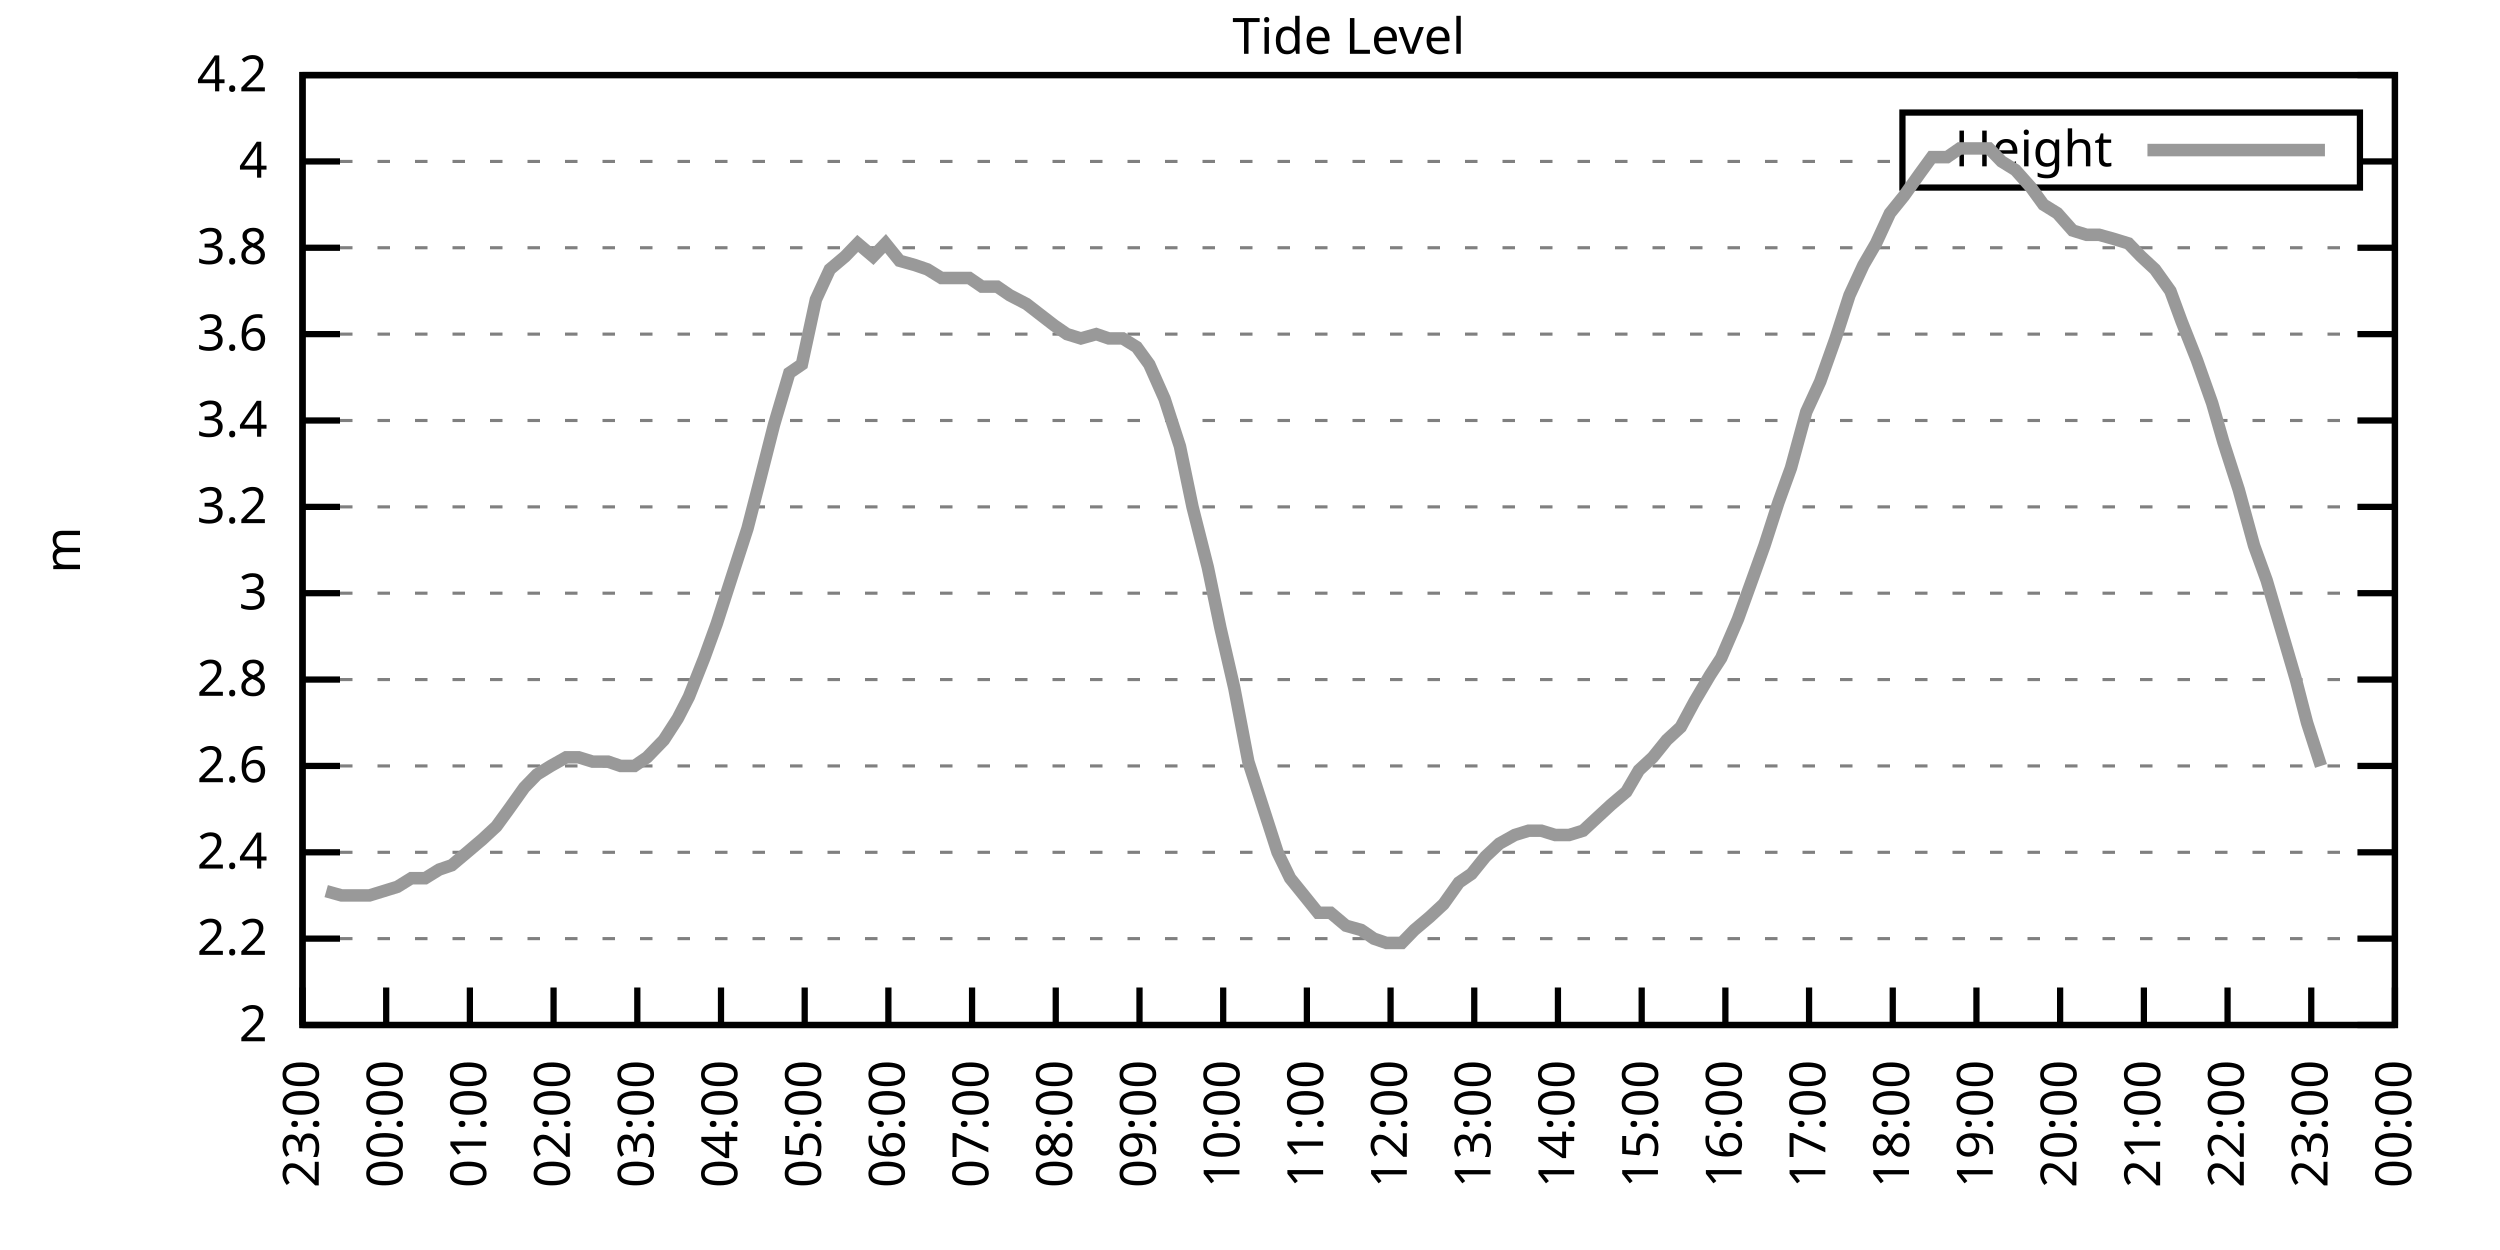
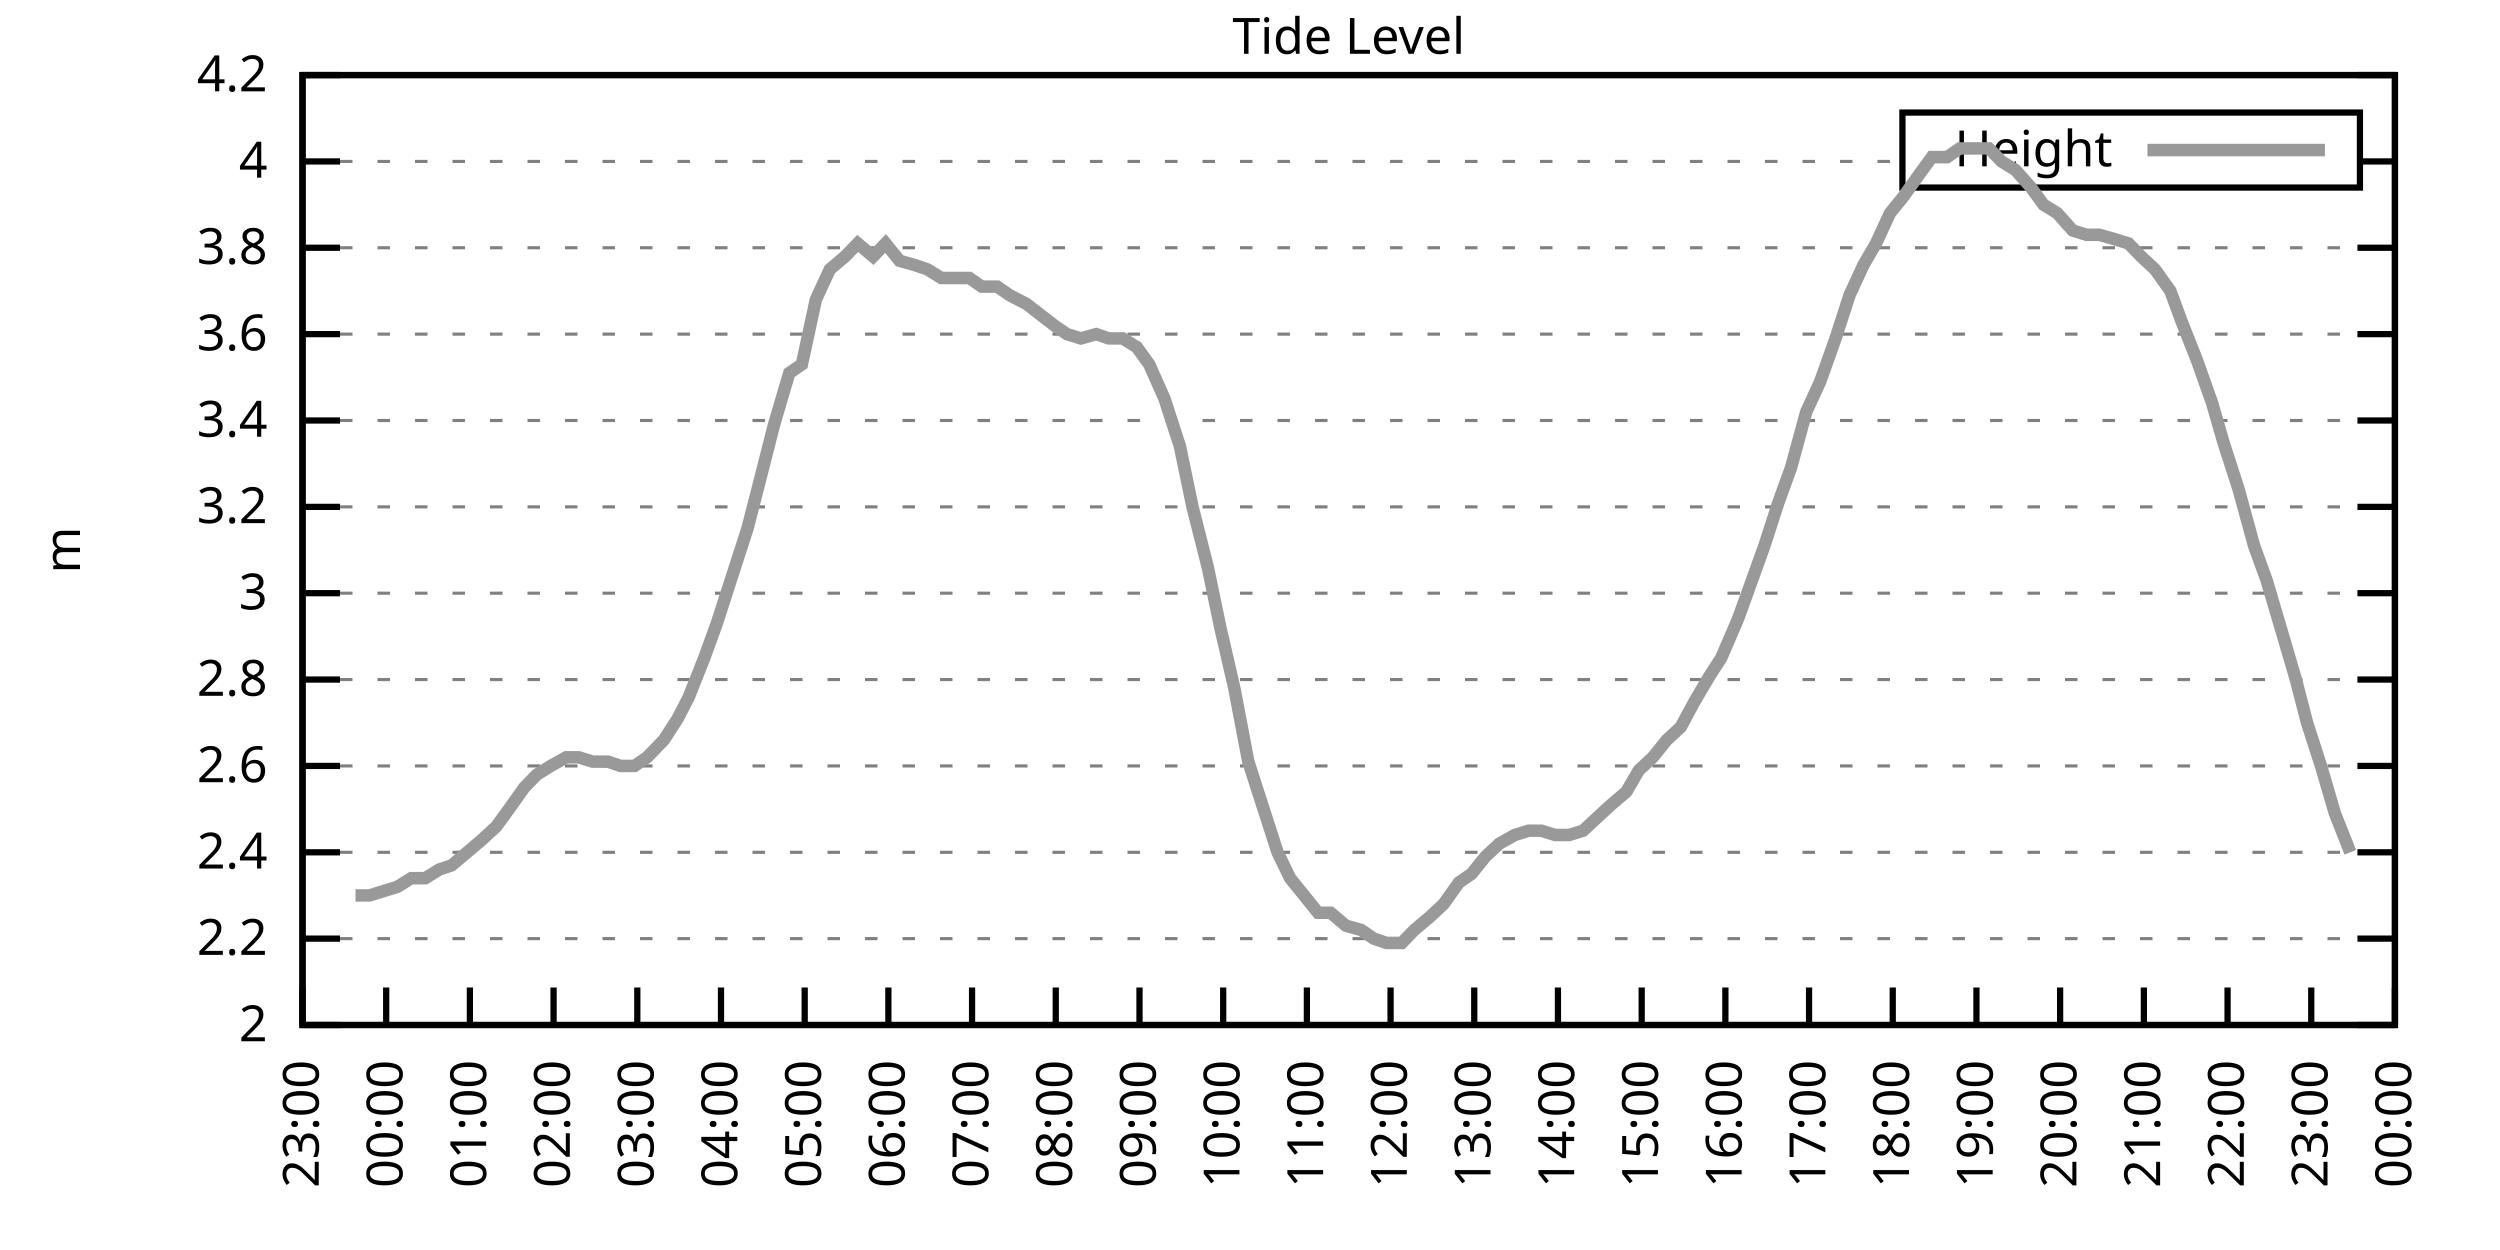
<svg xmlns="http://www.w3.org/2000/svg" xmlns:xlink="http://www.w3.org/1999/xlink" width="400" height="200" viewBox="0 0 400 200">
  <g id="gnuplot_canvas">
    <rect x="0" y="0" width="400" height="200" fill="none" />
    <defs>
      <circle id="gpDot" r="0.5" stroke-width="0.5" stroke="currentColor" />
      <path id="gpPt0" stroke-width="0.333" stroke="currentColor" d="M-1,0 h2 M0,-1 v2" />
      <path id="gpPt1" stroke-width="0.333" stroke="currentColor" d="M-1,-1 L1,1 M1,-1 L-1,1" />
      <path id="gpPt2" stroke-width="0.333" stroke="currentColor" d="M-1,0 L1,0 M0,-1 L0,1 M-1,-1 L1,1 M-1,1 L1,-1" />
      <rect id="gpPt3" stroke-width="0.333" stroke="currentColor" x="-1" y="-1" width="2" height="2" />
      <rect id="gpPt4" stroke-width="0.333" stroke="currentColor" fill="currentColor" x="-1" y="-1" width="2" height="2" />
      <circle id="gpPt5" stroke-width="0.333" stroke="currentColor" cx="0" cy="0" r="1" />
      <use xlink:href="#gpPt5" id="gpPt6" fill="currentColor" stroke="none" />
      <path id="gpPt7" stroke-width="0.333" stroke="currentColor" d="M0,-1.33 L-1.33,0.67 L1.33,0.67 z" />
      <use xlink:href="#gpPt7" id="gpPt8" fill="currentColor" stroke="none" />
      <use xlink:href="#gpPt7" id="gpPt9" stroke="currentColor" transform="rotate(180)" />
      <use xlink:href="#gpPt9" id="gpPt10" fill="currentColor" stroke="none" />
      <use xlink:href="#gpPt3" id="gpPt11" stroke="currentColor" transform="rotate(45)" />
      <use xlink:href="#gpPt11" id="gpPt12" fill="currentColor" stroke="none" />
      <path id="gpPt13" stroke-width="0.333" stroke="currentColor" d="M0,1.330 L1.265,0.411 L0.782,-1.067 L-0.782,-1.076 L-1.265,0.411 z" />
      <use xlink:href="#gpPt13" id="gpPt14" fill="currentColor" stroke="none" />
      <filter id="textbox" filterUnits="objectBoundingBox" x="0" y="0" height="1" width="1">
        <feFlood flood-color="white" flood-opacity="1" result="bgnd" />
        <feComposite in="SourceGraphic" in2="bgnd" operator="atop" />
      </filter>
      <filter id="greybox" filterUnits="objectBoundingBox" x="0" y="0" height="1" width="1">
        <feFlood flood-color="lightgrey" flood-opacity="1" result="grey" />
        <feComposite in="SourceGraphic" in2="grey" operator="atop" />
      </filter>
    </defs>
    <g fill="none" color="white" stroke="currentColor" stroke-width="1.00" stroke-linecap="butt" stroke-linejoin="miter">
</g>
    <g fill="none" color="black" stroke="currentColor" stroke-width="1.00" stroke-linecap="butt" stroke-linejoin="miter">
      <g stroke="none" shape-rendering="crispEdges">
        <polygon fill="rgb(255, 255, 255)" points="48.40,164.00 383.18,164.00 383.18,12.02 48.40,12.02 " />
      </g>
    </g>
    <g fill="none" color="black" stroke="currentColor" stroke-width="1.00" stroke-linecap="butt" stroke-linejoin="miter">
</g>
    <g fill="none" color="black" stroke="black" stroke-width="0.50" stroke-linecap="butt" stroke-linejoin="miter">
</g>
    <g fill="none" color="gray" stroke="currentColor" stroke-width="0.50" stroke-linecap="butt" stroke-linejoin="miter">
      <path stroke="gray" stroke-dasharray="2,4" class="gridline" d="M48.40,164.00 L383.19,164.00  " />
    </g>
    <g fill="none" color="gray" stroke="gray" stroke-width="1.00" stroke-linecap="butt" stroke-linejoin="miter">
</g>
    <g fill="none" color="black" stroke="currentColor" stroke-width="1.00" stroke-linecap="butt" stroke-linejoin="miter">
      <path stroke="black" d="M48.40,164.00 L54.40,164.00 M383.19,164.00 L377.19,164.00  " />
      <g transform="translate(42.80,166.60)" stroke="none" fill="black" font-family="Sans" font-size="8.00" text-anchor="end">
        <text>
          <tspan font-family="Sans"> 2</tspan>
        </text>
      </g>
    </g>
    <g fill="none" color="black" stroke="currentColor" stroke-width="1.00" stroke-linecap="butt" stroke-linejoin="miter">
</g>
    <g fill="none" color="black" stroke="black" stroke-width="0.50" stroke-linecap="butt" stroke-linejoin="miter">
</g>
    <g fill="none" color="gray" stroke="currentColor" stroke-width="0.50" stroke-linecap="butt" stroke-linejoin="miter">
      <path stroke="gray" stroke-dasharray="2,4" class="gridline" d="M48.40,150.18 L383.19,150.18  " />
    </g>
    <g fill="none" color="gray" stroke="gray" stroke-width="1.00" stroke-linecap="butt" stroke-linejoin="miter">
</g>
    <g fill="none" color="black" stroke="currentColor" stroke-width="1.00" stroke-linecap="butt" stroke-linejoin="miter">
      <path stroke="black" d="M48.40,150.18 L54.40,150.18 M383.19,150.18 L377.19,150.18  " />
      <g transform="translate(42.80,152.78)" stroke="none" fill="black" font-family="Sans" font-size="8.00" text-anchor="end">
        <text>
          <tspan font-family="Sans"> 2.2</tspan>
        </text>
      </g>
    </g>
    <g fill="none" color="black" stroke="currentColor" stroke-width="1.00" stroke-linecap="butt" stroke-linejoin="miter">
</g>
    <g fill="none" color="black" stroke="black" stroke-width="0.50" stroke-linecap="butt" stroke-linejoin="miter">
</g>
    <g fill="none" color="gray" stroke="currentColor" stroke-width="0.50" stroke-linecap="butt" stroke-linejoin="miter">
      <path stroke="gray" stroke-dasharray="2,4" class="gridline" d="M48.40,136.37 L383.19,136.37  " />
    </g>
    <g fill="none" color="gray" stroke="gray" stroke-width="1.00" stroke-linecap="butt" stroke-linejoin="miter">
</g>
    <g fill="none" color="black" stroke="currentColor" stroke-width="1.00" stroke-linecap="butt" stroke-linejoin="miter">
      <path stroke="black" d="M48.40,136.37 L54.40,136.37 M383.19,136.37 L377.19,136.37  " />
      <g transform="translate(42.80,138.97)" stroke="none" fill="black" font-family="Sans" font-size="8.00" text-anchor="end">
        <text>
          <tspan font-family="Sans"> 2.4</tspan>
        </text>
      </g>
    </g>
    <g fill="none" color="black" stroke="currentColor" stroke-width="1.00" stroke-linecap="butt" stroke-linejoin="miter">
</g>
    <g fill="none" color="black" stroke="black" stroke-width="0.50" stroke-linecap="butt" stroke-linejoin="miter">
</g>
    <g fill="none" color="gray" stroke="currentColor" stroke-width="0.50" stroke-linecap="butt" stroke-linejoin="miter">
      <path stroke="gray" stroke-dasharray="2,4" class="gridline" d="M48.40,122.55 L383.19,122.55  " />
    </g>
    <g fill="none" color="gray" stroke="gray" stroke-width="1.00" stroke-linecap="butt" stroke-linejoin="miter">
</g>
    <g fill="none" color="black" stroke="currentColor" stroke-width="1.00" stroke-linecap="butt" stroke-linejoin="miter">
      <path stroke="black" d="M48.40,122.55 L54.40,122.55 M383.19,122.55 L377.19,122.55  " />
      <g transform="translate(42.80,125.15)" stroke="none" fill="black" font-family="Sans" font-size="8.00" text-anchor="end">
        <text>
          <tspan font-family="Sans"> 2.6</tspan>
        </text>
      </g>
    </g>
    <g fill="none" color="black" stroke="currentColor" stroke-width="1.00" stroke-linecap="butt" stroke-linejoin="miter">
</g>
    <g fill="none" color="black" stroke="black" stroke-width="0.50" stroke-linecap="butt" stroke-linejoin="miter">
</g>
    <g fill="none" color="gray" stroke="currentColor" stroke-width="0.50" stroke-linecap="butt" stroke-linejoin="miter">
      <path stroke="gray" stroke-dasharray="2,4" class="gridline" d="M48.40,108.73 L383.19,108.73  " />
    </g>
    <g fill="none" color="gray" stroke="gray" stroke-width="1.00" stroke-linecap="butt" stroke-linejoin="miter">
</g>
    <g fill="none" color="black" stroke="currentColor" stroke-width="1.00" stroke-linecap="butt" stroke-linejoin="miter">
      <path stroke="black" d="M48.40,108.73 L54.40,108.73 M383.19,108.73 L377.19,108.73  " />
      <g transform="translate(42.80,111.33)" stroke="none" fill="black" font-family="Sans" font-size="8.00" text-anchor="end">
        <text>
          <tspan font-family="Sans"> 2.8</tspan>
        </text>
      </g>
    </g>
    <g fill="none" color="black" stroke="currentColor" stroke-width="1.00" stroke-linecap="butt" stroke-linejoin="miter">
</g>
    <g fill="none" color="black" stroke="black" stroke-width="0.50" stroke-linecap="butt" stroke-linejoin="miter">
</g>
    <g fill="none" color="gray" stroke="currentColor" stroke-width="0.50" stroke-linecap="butt" stroke-linejoin="miter">
      <path stroke="gray" stroke-dasharray="2,4" class="gridline" d="M48.40,94.91 L383.19,94.91  " />
    </g>
    <g fill="none" color="gray" stroke="gray" stroke-width="1.00" stroke-linecap="butt" stroke-linejoin="miter">
</g>
    <g fill="none" color="black" stroke="currentColor" stroke-width="1.00" stroke-linecap="butt" stroke-linejoin="miter">
      <path stroke="black" d="M48.40,94.91 L54.40,94.91 M383.19,94.91 L377.19,94.91  " />
      <g transform="translate(42.80,97.51)" stroke="none" fill="black" font-family="Sans" font-size="8.00" text-anchor="end">
        <text>
          <tspan font-family="Sans"> 3</tspan>
        </text>
      </g>
    </g>
    <g fill="none" color="black" stroke="currentColor" stroke-width="1.00" stroke-linecap="butt" stroke-linejoin="miter">
</g>
    <g fill="none" color="black" stroke="black" stroke-width="0.50" stroke-linecap="butt" stroke-linejoin="miter">
</g>
    <g fill="none" color="gray" stroke="currentColor" stroke-width="0.50" stroke-linecap="butt" stroke-linejoin="miter">
      <path stroke="gray" stroke-dasharray="2,4" class="gridline" d="M48.40,81.10 L383.19,81.10  " />
    </g>
    <g fill="none" color="gray" stroke="gray" stroke-width="1.00" stroke-linecap="butt" stroke-linejoin="miter">
</g>
    <g fill="none" color="black" stroke="currentColor" stroke-width="1.00" stroke-linecap="butt" stroke-linejoin="miter">
      <path stroke="black" d="M48.40,81.10 L54.40,81.10 M383.19,81.10 L377.19,81.10  " />
      <g transform="translate(42.80,83.70)" stroke="none" fill="black" font-family="Sans" font-size="8.00" text-anchor="end">
        <text>
          <tspan font-family="Sans"> 3.2</tspan>
        </text>
      </g>
    </g>
    <g fill="none" color="black" stroke="currentColor" stroke-width="1.00" stroke-linecap="butt" stroke-linejoin="miter">
</g>
    <g fill="none" color="black" stroke="black" stroke-width="0.50" stroke-linecap="butt" stroke-linejoin="miter">
</g>
    <g fill="none" color="gray" stroke="currentColor" stroke-width="0.50" stroke-linecap="butt" stroke-linejoin="miter">
      <path stroke="gray" stroke-dasharray="2,4" class="gridline" d="M48.40,67.28 L383.19,67.28  " />
    </g>
    <g fill="none" color="gray" stroke="gray" stroke-width="1.00" stroke-linecap="butt" stroke-linejoin="miter">
</g>
    <g fill="none" color="black" stroke="currentColor" stroke-width="1.00" stroke-linecap="butt" stroke-linejoin="miter">
      <path stroke="black" d="M48.40,67.28 L54.40,67.28 M383.19,67.28 L377.19,67.28  " />
      <g transform="translate(42.80,69.88)" stroke="none" fill="black" font-family="Sans" font-size="8.00" text-anchor="end">
        <text>
          <tspan font-family="Sans"> 3.4</tspan>
        </text>
      </g>
    </g>
    <g fill="none" color="black" stroke="currentColor" stroke-width="1.00" stroke-linecap="butt" stroke-linejoin="miter">
</g>
    <g fill="none" color="black" stroke="black" stroke-width="0.50" stroke-linecap="butt" stroke-linejoin="miter">
</g>
    <g fill="none" color="gray" stroke="currentColor" stroke-width="0.50" stroke-linecap="butt" stroke-linejoin="miter">
      <path stroke="gray" stroke-dasharray="2,4" class="gridline" d="M48.40,53.46 L383.19,53.46  " />
    </g>
    <g fill="none" color="gray" stroke="gray" stroke-width="1.00" stroke-linecap="butt" stroke-linejoin="miter">
</g>
    <g fill="none" color="black" stroke="currentColor" stroke-width="1.00" stroke-linecap="butt" stroke-linejoin="miter">
      <path stroke="black" d="M48.40,53.46 L54.40,53.46 M383.19,53.46 L377.19,53.46  " />
      <g transform="translate(42.80,56.06)" stroke="none" fill="black" font-family="Sans" font-size="8.00" text-anchor="end">
        <text>
          <tspan font-family="Sans"> 3.6</tspan>
        </text>
      </g>
    </g>
    <g fill="none" color="black" stroke="currentColor" stroke-width="1.00" stroke-linecap="butt" stroke-linejoin="miter">
</g>
    <g fill="none" color="black" stroke="black" stroke-width="0.50" stroke-linecap="butt" stroke-linejoin="miter">
</g>
    <g fill="none" color="gray" stroke="currentColor" stroke-width="0.50" stroke-linecap="butt" stroke-linejoin="miter">
      <path stroke="gray" stroke-dasharray="2,4" class="gridline" d="M48.40,39.64 L383.19,39.64  " />
    </g>
    <g fill="none" color="gray" stroke="gray" stroke-width="1.00" stroke-linecap="butt" stroke-linejoin="miter">
</g>
    <g fill="none" color="black" stroke="currentColor" stroke-width="1.00" stroke-linecap="butt" stroke-linejoin="miter">
      <path stroke="black" d="M48.40,39.64 L54.40,39.64 M383.19,39.64 L377.19,39.64  " />
      <g transform="translate(42.80,42.24)" stroke="none" fill="black" font-family="Sans" font-size="8.00" text-anchor="end">
        <text>
          <tspan font-family="Sans"> 3.8</tspan>
        </text>
      </g>
    </g>
    <g fill="none" color="black" stroke="currentColor" stroke-width="1.00" stroke-linecap="butt" stroke-linejoin="miter">
</g>
    <g fill="none" color="black" stroke="black" stroke-width="0.50" stroke-linecap="butt" stroke-linejoin="miter">
</g>
    <g fill="none" color="gray" stroke="currentColor" stroke-width="0.50" stroke-linecap="butt" stroke-linejoin="miter">
      <path stroke="gray" stroke-dasharray="2,4" class="gridline" d="M48.40,25.83 L304.39,25.83 M377.59,25.83 L383.19,25.83  " />
    </g>
    <g fill="none" color="gray" stroke="gray" stroke-width="1.00" stroke-linecap="butt" stroke-linejoin="miter">
</g>
    <g fill="none" color="black" stroke="currentColor" stroke-width="1.00" stroke-linecap="butt" stroke-linejoin="miter">
      <path stroke="black" d="M48.40,25.83 L54.40,25.83 M383.19,25.83 L377.19,25.83  " />
      <g transform="translate(42.80,28.43)" stroke="none" fill="black" font-family="Sans" font-size="8.00" text-anchor="end">
        <text>
          <tspan font-family="Sans"> 4</tspan>
        </text>
      </g>
    </g>
    <g fill="none" color="black" stroke="currentColor" stroke-width="1.00" stroke-linecap="butt" stroke-linejoin="miter">
</g>
    <g fill="none" color="black" stroke="black" stroke-width="0.50" stroke-linecap="butt" stroke-linejoin="miter">
</g>
    <g fill="none" color="gray" stroke="currentColor" stroke-width="0.50" stroke-linecap="butt" stroke-linejoin="miter">
      <path stroke="gray" stroke-dasharray="2,4" class="gridline" d="M48.40,12.01 L383.19,12.01  " />
    </g>
    <g fill="none" color="gray" stroke="gray" stroke-width="1.00" stroke-linecap="butt" stroke-linejoin="miter">
</g>
    <g fill="none" color="black" stroke="currentColor" stroke-width="1.00" stroke-linecap="butt" stroke-linejoin="miter">
      <path stroke="black" d="M48.40,12.01 L54.40,12.01 M383.19,12.01 L377.19,12.01  " />
      <g transform="translate(42.80,14.61)" stroke="none" fill="black" font-family="Sans" font-size="8.00" text-anchor="end">
        <text>
          <tspan font-family="Sans"> 4.2</tspan>
        </text>
      </g>
    </g>
    <g fill="none" color="black" stroke="currentColor" stroke-width="1.00" stroke-linecap="butt" stroke-linejoin="miter">
      <path stroke="black" d="M48.40,164.00 L48.40,158.00  " />
      <g transform="translate(51.00,169.60) rotate(270.00)" stroke="none" fill="black" font-family="Sans" font-size="8.00" text-anchor="end">
        <text>
          <tspan font-family="Sans">23:00</tspan>
        </text>
      </g>
    </g>
    <g fill="none" color="black" stroke="currentColor" stroke-width="1.00" stroke-linecap="butt" stroke-linejoin="miter">
      <path stroke="black" d="M61.79,164.00 L61.79,158.00  " />
      <g transform="translate(64.39,169.60) rotate(270.00)" stroke="none" fill="black" font-family="Sans" font-size="8.00" text-anchor="end">
        <text>
          <tspan font-family="Sans">00:00</tspan>
        </text>
      </g>
    </g>
    <g fill="none" color="black" stroke="currentColor" stroke-width="1.00" stroke-linecap="butt" stroke-linejoin="miter">
      <path stroke="black" d="M75.18,164.00 L75.18,158.00  " />
      <g transform="translate(77.78,169.60) rotate(270.00)" stroke="none" fill="black" font-family="Sans" font-size="8.00" text-anchor="end">
        <text>
          <tspan font-family="Sans">01:00</tspan>
        </text>
      </g>
    </g>
    <g fill="none" color="black" stroke="currentColor" stroke-width="1.00" stroke-linecap="butt" stroke-linejoin="miter">
      <path stroke="black" d="M88.57,164.00 L88.57,158.00  " />
      <g transform="translate(91.17,169.60) rotate(270.00)" stroke="none" fill="black" font-family="Sans" font-size="8.00" text-anchor="end">
        <text>
          <tspan font-family="Sans">02:00</tspan>
        </text>
      </g>
    </g>
    <g fill="none" color="black" stroke="currentColor" stroke-width="1.00" stroke-linecap="butt" stroke-linejoin="miter">
      <path stroke="black" d="M101.97,164.00 L101.97,158.00  " />
      <g transform="translate(104.57,169.60) rotate(270.00)" stroke="none" fill="black" font-family="Sans" font-size="8.00" text-anchor="end">
        <text>
          <tspan font-family="Sans">03:00</tspan>
        </text>
      </g>
    </g>
    <g fill="none" color="black" stroke="currentColor" stroke-width="1.00" stroke-linecap="butt" stroke-linejoin="miter">
      <path stroke="black" d="M115.36,164.00 L115.36,158.00  " />
      <g transform="translate(117.96,169.60) rotate(270.00)" stroke="none" fill="black" font-family="Sans" font-size="8.00" text-anchor="end">
        <text>
          <tspan font-family="Sans">04:00</tspan>
        </text>
      </g>
    </g>
    <g fill="none" color="black" stroke="currentColor" stroke-width="1.00" stroke-linecap="butt" stroke-linejoin="miter">
      <path stroke="black" d="M128.75,164.00 L128.75,158.00  " />
      <g transform="translate(131.35,169.60) rotate(270.00)" stroke="none" fill="black" font-family="Sans" font-size="8.00" text-anchor="end">
        <text>
          <tspan font-family="Sans">05:00</tspan>
        </text>
      </g>
    </g>
    <g fill="none" color="black" stroke="currentColor" stroke-width="1.00" stroke-linecap="butt" stroke-linejoin="miter">
      <path stroke="black" d="M142.14,164.00 L142.14,158.00  " />
      <g transform="translate(144.74,169.60) rotate(270.00)" stroke="none" fill="black" font-family="Sans" font-size="8.00" text-anchor="end">
        <text>
          <tspan font-family="Sans">06:00</tspan>
        </text>
      </g>
    </g>
    <g fill="none" color="black" stroke="currentColor" stroke-width="1.00" stroke-linecap="butt" stroke-linejoin="miter">
      <path stroke="black" d="M155.53,164.00 L155.53,158.00  " />
      <g transform="translate(158.13,169.60) rotate(270.00)" stroke="none" fill="black" font-family="Sans" font-size="8.00" text-anchor="end">
        <text>
          <tspan font-family="Sans">07:00</tspan>
        </text>
      </g>
    </g>
    <g fill="none" color="black" stroke="currentColor" stroke-width="1.00" stroke-linecap="butt" stroke-linejoin="miter">
      <path stroke="black" d="M168.92,164.00 L168.92,158.00  " />
      <g transform="translate(171.52,169.60) rotate(270.00)" stroke="none" fill="black" font-family="Sans" font-size="8.00" text-anchor="end">
        <text>
          <tspan font-family="Sans">08:00</tspan>
        </text>
      </g>
    </g>
    <g fill="none" color="black" stroke="currentColor" stroke-width="1.00" stroke-linecap="butt" stroke-linejoin="miter">
      <path stroke="black" d="M182.32,164.00 L182.32,158.00  " />
      <g transform="translate(184.92,169.60) rotate(270.00)" stroke="none" fill="black" font-family="Sans" font-size="8.00" text-anchor="end">
        <text>
          <tspan font-family="Sans">09:00</tspan>
        </text>
      </g>
    </g>
    <g fill="none" color="black" stroke="currentColor" stroke-width="1.00" stroke-linecap="butt" stroke-linejoin="miter">
      <path stroke="black" d="M195.71,164.00 L195.71,158.00  " />
      <g transform="translate(198.31,169.60) rotate(270.00)" stroke="none" fill="black" font-family="Sans" font-size="8.00" text-anchor="end">
        <text>
          <tspan font-family="Sans">10:00</tspan>
        </text>
      </g>
    </g>
    <g fill="none" color="black" stroke="currentColor" stroke-width="1.00" stroke-linecap="butt" stroke-linejoin="miter">
      <path stroke="black" d="M209.10,164.00 L209.10,158.00  " />
      <g transform="translate(211.70,169.60) rotate(270.00)" stroke="none" fill="black" font-family="Sans" font-size="8.00" text-anchor="end">
        <text>
          <tspan font-family="Sans">11:00</tspan>
        </text>
      </g>
    </g>
    <g fill="none" color="black" stroke="currentColor" stroke-width="1.00" stroke-linecap="butt" stroke-linejoin="miter">
      <path stroke="black" d="M222.49,164.00 L222.49,158.00  " />
      <g transform="translate(225.09,169.60) rotate(270.00)" stroke="none" fill="black" font-family="Sans" font-size="8.00" text-anchor="end">
        <text>
          <tspan font-family="Sans">12:00</tspan>
        </text>
      </g>
    </g>
    <g fill="none" color="black" stroke="currentColor" stroke-width="1.00" stroke-linecap="butt" stroke-linejoin="miter">
      <path stroke="black" d="M235.88,164.00 L235.88,158.00  " />
      <g transform="translate(238.48,169.60) rotate(270.00)" stroke="none" fill="black" font-family="Sans" font-size="8.00" text-anchor="end">
        <text>
          <tspan font-family="Sans">13:00</tspan>
        </text>
      </g>
    </g>
    <g fill="none" color="black" stroke="currentColor" stroke-width="1.00" stroke-linecap="butt" stroke-linejoin="miter">
      <path stroke="black" d="M249.27,164.00 L249.27,158.00  " />
      <g transform="translate(251.87,169.60) rotate(270.00)" stroke="none" fill="black" font-family="Sans" font-size="8.00" text-anchor="end">
        <text>
          <tspan font-family="Sans">14:00</tspan>
        </text>
      </g>
    </g>
    <g fill="none" color="black" stroke="currentColor" stroke-width="1.00" stroke-linecap="butt" stroke-linejoin="miter">
      <path stroke="black" d="M262.67,164.00 L262.67,158.00  " />
      <g transform="translate(265.27,169.60) rotate(270.00)" stroke="none" fill="black" font-family="Sans" font-size="8.00" text-anchor="end">
        <text>
          <tspan font-family="Sans">15:00</tspan>
        </text>
      </g>
    </g>
    <g fill="none" color="black" stroke="currentColor" stroke-width="1.00" stroke-linecap="butt" stroke-linejoin="miter">
      <path stroke="black" d="M276.06,164.00 L276.06,158.00  " />
      <g transform="translate(278.66,169.60) rotate(270.00)" stroke="none" fill="black" font-family="Sans" font-size="8.00" text-anchor="end">
        <text>
          <tspan font-family="Sans">16:00</tspan>
        </text>
      </g>
    </g>
    <g fill="none" color="black" stroke="currentColor" stroke-width="1.00" stroke-linecap="butt" stroke-linejoin="miter">
      <path stroke="black" d="M289.45,164.00 L289.45,158.00  " />
      <g transform="translate(292.05,169.60) rotate(270.00)" stroke="none" fill="black" font-family="Sans" font-size="8.00" text-anchor="end">
        <text>
          <tspan font-family="Sans">17:00</tspan>
        </text>
      </g>
    </g>
    <g fill="none" color="black" stroke="currentColor" stroke-width="1.00" stroke-linecap="butt" stroke-linejoin="miter">
      <path stroke="black" d="M302.84,164.00 L302.84,158.00  " />
      <g transform="translate(305.44,169.60) rotate(270.00)" stroke="none" fill="black" font-family="Sans" font-size="8.00" text-anchor="end">
        <text>
          <tspan font-family="Sans">18:00</tspan>
        </text>
      </g>
    </g>
    <g fill="none" color="black" stroke="currentColor" stroke-width="1.00" stroke-linecap="butt" stroke-linejoin="miter">
      <path stroke="black" d="M316.23,164.00 L316.23,158.00  " />
      <g transform="translate(318.83,169.60) rotate(270.00)" stroke="none" fill="black" font-family="Sans" font-size="8.00" text-anchor="end">
        <text>
          <tspan font-family="Sans">19:00</tspan>
        </text>
      </g>
    </g>
    <g fill="none" color="black" stroke="currentColor" stroke-width="1.00" stroke-linecap="butt" stroke-linejoin="miter">
      <path stroke="black" d="M329.62,164.00 L329.62,158.00  " />
      <g transform="translate(332.22,169.60) rotate(270.00)" stroke="none" fill="black" font-family="Sans" font-size="8.00" text-anchor="end">
        <text>
          <tspan font-family="Sans">20:00</tspan>
        </text>
      </g>
    </g>
    <g fill="none" color="black" stroke="currentColor" stroke-width="1.00" stroke-linecap="butt" stroke-linejoin="miter">
      <path stroke="black" d="M343.02,164.00 L343.02,158.00  " />
      <g transform="translate(345.62,169.60) rotate(270.00)" stroke="none" fill="black" font-family="Sans" font-size="8.00" text-anchor="end">
        <text>
          <tspan font-family="Sans">21:00</tspan>
        </text>
      </g>
    </g>
    <g fill="none" color="black" stroke="currentColor" stroke-width="1.00" stroke-linecap="butt" stroke-linejoin="miter">
      <path stroke="black" d="M356.41,164.00 L356.41,158.00  " />
      <g transform="translate(359.01,169.60) rotate(270.00)" stroke="none" fill="black" font-family="Sans" font-size="8.00" text-anchor="end">
        <text>
          <tspan font-family="Sans">22:00</tspan>
        </text>
      </g>
    </g>
    <g fill="none" color="black" stroke="currentColor" stroke-width="1.00" stroke-linecap="butt" stroke-linejoin="miter">
      <path stroke="black" d="M369.80,164.00 L369.80,158.00  " />
      <g transform="translate(372.40,169.60) rotate(270.00)" stroke="none" fill="black" font-family="Sans" font-size="8.00" text-anchor="end">
        <text>
          <tspan font-family="Sans">23:00</tspan>
        </text>
      </g>
    </g>
    <g fill="none" color="black" stroke="currentColor" stroke-width="1.00" stroke-linecap="butt" stroke-linejoin="miter">
      <path stroke="black" d="M383.19,164.00 L383.19,158.00  " />
      <g transform="translate(385.79,169.60) rotate(270.00)" stroke="none" fill="black" font-family="Sans" font-size="8.00" text-anchor="end">
        <text>
          <tspan font-family="Sans">00:00</tspan>
        </text>
      </g>
    </g>
    <g fill="none" color="black" stroke="currentColor" stroke-width="1.00" stroke-linecap="butt" stroke-linejoin="miter">
</g>
    <g fill="none" color="black" stroke="currentColor" stroke-width="1.00" stroke-linecap="butt" stroke-linejoin="miter">
      <path stroke="black" d="M48.40,12.01 L48.40,164.00 L383.19,164.00 L383.19,12.01 L48.40,12.01 Z  " />
    </g>
    <g fill="none" color="black" stroke="currentColor" stroke-width="1.00" stroke-linecap="butt" stroke-linejoin="miter">
</g>
    <g fill="none" color="black" stroke="currentColor" stroke-width="1.00" stroke-linecap="butt" stroke-linejoin="miter">
      <path stroke="black" d="M304.39,30.01 L304.39,18.01 L377.59,18.01 L377.59,30.01 L304.39,30.01 Z  " />
    </g>
    <g id="Tide_level_plot_1">
      <g fill="none" color="white" stroke="black" stroke-width="2.00" stroke-linecap="butt" stroke-linejoin="miter">
</g>
      <g fill="none" color="black" stroke="currentColor" stroke-width="2.00" stroke-linecap="butt" stroke-linejoin="miter">
        <g transform="translate(337.99,26.61)" stroke="none" fill="black" font-family="Sans" font-size="8.00" text-anchor="end">
          <text>
            <tspan font-family="Sans">Height</tspan>
          </text>
        </g>
      </g>
      <g fill="none" color="black" stroke="currentColor" stroke-width="2.00" stroke-linecap="butt" stroke-linejoin="miter">
-         <path stroke="rgb(153, 153, 153)" d="M343.59,24.01 L371.99,24.01 M52.19,142.58 L54.65,143.27 L56.88,143.27 L59.11,143.27 L61.35,142.58 L63.58,141.89   L65.81,140.51 L68.04,140.51 L70.27,139.13 L72.28,138.44 L74.74,136.37 L77.19,134.29 L79.42,132.22 L81.43,129.46   L83.89,126.00 L85.90,123.93 L88.13,122.55 L90.58,121.17 L92.59,121.17 L94.82,121.86 L97.28,121.86 L99.29,122.55   L101.52,122.55 L103.53,121.17 L106.21,118.40 L108.44,114.95 L110.22,111.49 L112.68,105.28 L114.69,99.75 L117.14,92.15   L119.60,84.55 L121.38,77.64 L123.84,67.97 L126.29,59.68 L128.30,58.30 L130.54,47.93 L132.77,43.10 L135.22,41.03   L137.23,38.95 L139.69,41.03 L141.69,38.95 L143.93,41.72 L146.38,42.41 L148.39,43.10 L150.62,44.48 L153.08,44.48   L155.09,44.48 L157.10,45.86 L159.55,45.86 L161.56,47.24 L164.24,48.63 L166.02,50.01 L168.70,52.08 L170.71,53.46   L172.94,54.15 L175.40,53.46 L177.41,54.15 L179.64,54.15 L181.87,55.53 L183.88,58.30 L186.33,63.82 L188.79,71.42   L190.80,81.10 L193.25,90.77 L195.26,100.44 L197.49,110.11 L199.73,121.86 L202.18,129.46 L204.41,136.37 L206.42,140.51   L208.65,143.27 L210.88,146.04 L212.89,146.04 L215.35,148.11 L217.80,148.80 L219.81,150.18 L221.82,150.87 L224.28,150.87   L226.29,148.80 L228.74,146.73 L230.97,144.66 L233.43,141.20 L235.44,139.82 L237.67,137.06 L239.90,134.98 L242.36,133.60   L244.59,132.91 L246.60,132.91 L248.83,133.60 L251.06,133.60 L253.29,132.91 L255.52,130.84 L257.76,128.77 L260.21,126.69   L262.22,123.24 L264.45,121.17 L266.68,118.40 L268.92,116.33 L271.15,112.19 L273.60,108.04 L275.39,105.28 L278.07,99.06   L280.07,93.53 L282.31,87.31 L284.54,80.41 L286.55,74.88 L289.00,65.90 L291.23,61.06 L293.69,54.15 L295.92,47.24   L298.15,42.41 L300.16,38.95 L302.39,34.12 L304.63,31.35 L307.08,27.90 L309.09,25.14 L311.54,25.14 L313.55,23.75   L315.79,23.75 L318.24,23.75 L320.25,25.83 L322.48,27.21 L324.94,29.97 L326.95,32.74 L329.18,34.12 L331.63,36.88   L333.86,37.57 L335.87,37.57 L338.33,38.26 L340.56,38.95 L342.57,41.03 L344.80,43.10 L347.26,46.55 L349.04,51.39   L351.50,57.61 L353.95,64.52 L355.74,70.73 L358.19,78.33 L360.65,87.31 L362.66,92.84 L365.11,101.13 L367.34,108.73   L369.13,115.64 L371.36,122.55  " />
+         <path stroke="rgb(153, 153, 153)" d="M343.59,24.01 L371.99,24.01 M56.88,143.27 L59.11,143.27 L61.35,142.58 L63.58,141.89 L65.81,140.51 L68.04,140.51   L70.27,139.13 L72.28,138.44 L74.74,136.37 L77.19,134.29 L79.42,132.22 L81.43,129.46 L83.89,126.00 L85.90,123.93   L88.13,122.55 L90.58,121.17 L92.59,121.17 L94.82,121.86 L97.28,121.86 L99.29,122.55 L101.52,122.55 L103.53,121.17   L106.21,118.40 L108.44,114.95 L110.22,111.49 L112.68,105.28 L114.69,99.75 L117.14,92.15 L119.60,84.55 L121.38,77.64   L123.84,67.97 L126.29,59.68 L128.30,58.30 L130.54,47.93 L132.77,43.10 L135.22,41.03 L137.23,38.95 L139.69,41.03   L141.69,38.95 L143.93,41.72 L146.38,42.41 L148.39,43.10 L150.62,44.48 L153.08,44.48 L155.09,44.48 L157.10,45.86   L159.55,45.86 L161.56,47.24 L164.24,48.63 L166.02,50.01 L168.70,52.08 L170.71,53.46 L172.94,54.15 L175.40,53.46   L177.41,54.15 L179.64,54.15 L181.87,55.53 L183.88,58.30 L186.33,63.82 L188.79,71.42 L190.80,81.10 L193.25,90.77   L195.26,100.44 L197.49,110.11 L199.73,121.86 L202.18,129.46 L204.41,136.37 L206.42,140.51 L208.65,143.27 L210.88,146.04   L212.89,146.04 L215.35,148.11 L217.80,148.80 L219.81,150.18 L221.82,150.87 L224.28,150.87 L226.29,148.80 L228.74,146.73   L230.97,144.66 L233.43,141.20 L235.44,139.82 L237.67,137.06 L239.90,134.98 L242.36,133.60 L244.59,132.91 L246.60,132.91   L248.83,133.60 L251.06,133.60 L253.29,132.91 L255.52,130.84 L257.76,128.77 L260.21,126.69 L262.22,123.24 L264.45,121.17   L266.68,118.40 L268.92,116.33 L271.15,112.19 L273.60,108.04 L275.39,105.28 L278.07,99.06 L280.07,93.53 L282.31,87.31   L284.54,80.41 L286.55,74.88 L289.00,65.90 L291.23,61.06 L293.69,54.15 L295.92,47.24 L298.15,42.41 L300.16,38.95   L302.39,34.12 L304.63,31.35 L307.08,27.90 L309.09,25.14 L311.54,25.14 L313.55,23.75 L315.79,23.75 L318.24,23.75   L320.25,25.83 L322.48,27.21 L324.94,29.97 L326.95,32.74 L329.18,34.12 L331.63,36.88 L333.86,37.57 L335.87,37.57   L338.33,38.26 L340.56,38.95 L342.57,41.03 L344.80,43.10 L347.26,46.55 L349.04,51.39 L351.50,57.61 L353.95,64.52   L355.74,70.73 L358.19,78.33 L360.65,87.31 L362.66,92.84 L365.11,101.13 L367.34,108.73 L369.13,115.64 L371.36,122.55   L373.59,130.15 L376.05,136.37  " />
      </g>
    </g>
    <g fill="none" color="black" stroke="currentColor" stroke-width="2.00" stroke-linecap="butt" stroke-linejoin="miter">
</g>
    <g fill="none" color="black" stroke="black" stroke-width="1.00" stroke-linecap="butt" stroke-linejoin="miter">
</g>
    <g fill="none" color="black" stroke="currentColor" stroke-width="1.00" stroke-linecap="butt" stroke-linejoin="miter">
      <path stroke="black" d="M48.40,12.01 L48.40,164.00 L383.19,164.00 L383.19,12.01 L48.40,12.01 Z  " />
      <g transform="translate(12.80,88.01) rotate(270.00)" stroke="none" fill="black" font-family="Sans" font-size="8.00" text-anchor="middle">
        <text>
          <tspan font-family="Sans">m</tspan>
        </text>
      </g>
    </g>
    <g fill="none" color="black" stroke="currentColor" stroke-width="1.00" stroke-linecap="butt" stroke-linejoin="miter">
</g>
    <g fill="none" color="black" stroke="currentColor" stroke-width="1.00" stroke-linecap="butt" stroke-linejoin="miter">
      <g transform="translate(215.79,8.61)" stroke="none" fill="black" font-family="Sans" font-size="8.00" text-anchor="middle">
        <text>
          <tspan font-family="Sans">Tide Level</tspan>
        </text>
      </g>
    </g>
    <g fill="none" color="black" stroke="currentColor" stroke-width="1.00" stroke-linecap="butt" stroke-linejoin="miter">
</g>
  </g>
</svg>
